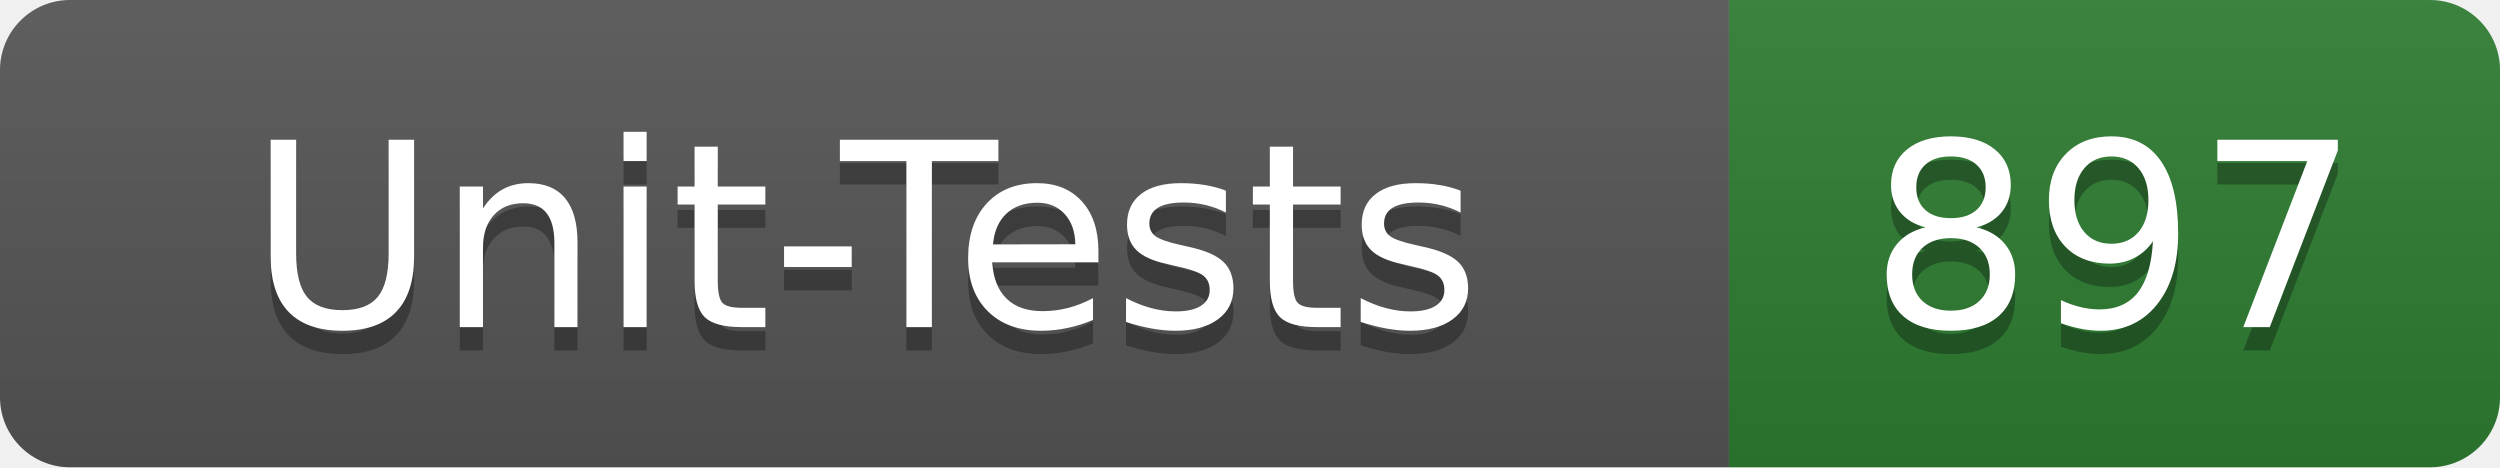
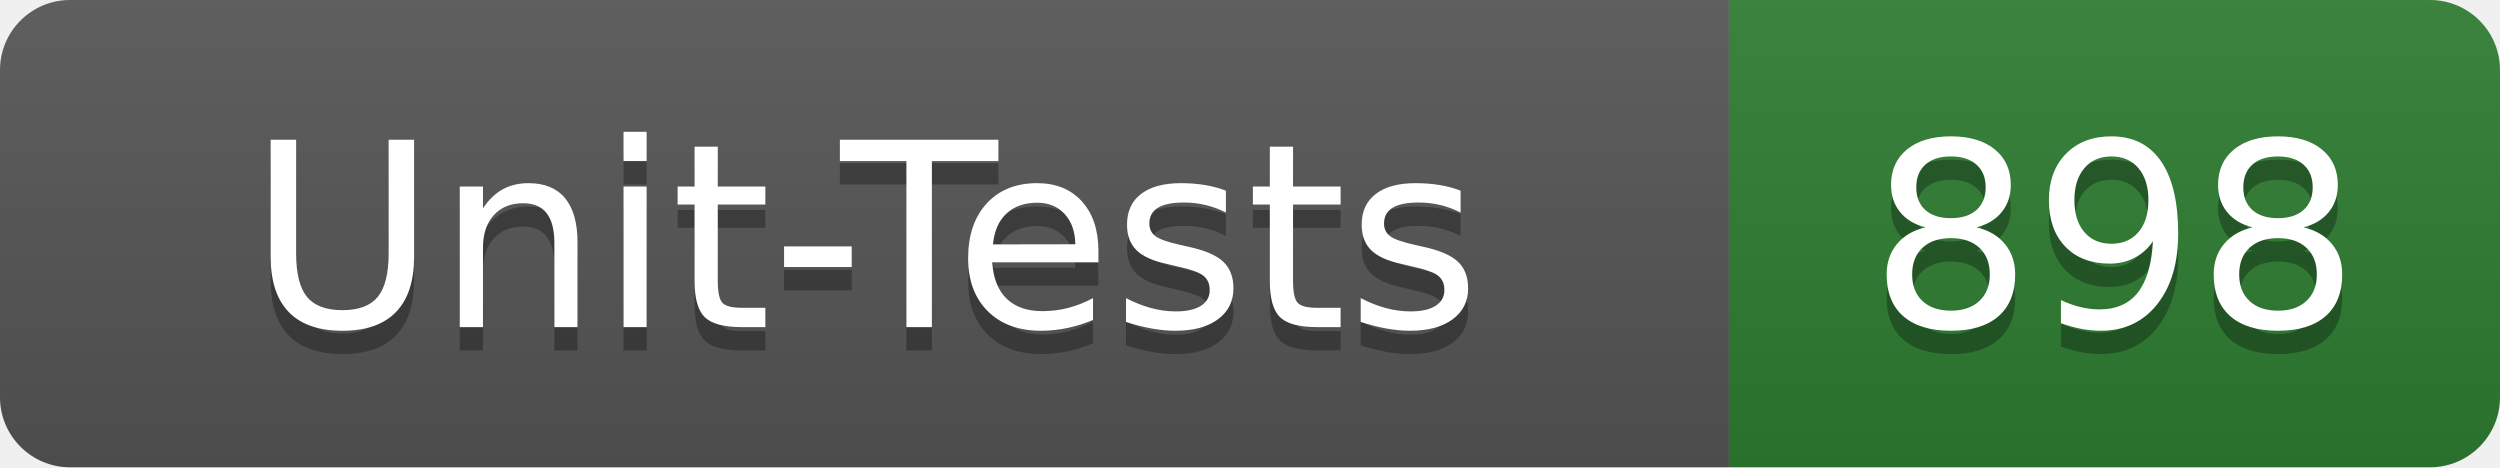
- <svg xmlns="http://www.w3.org/2000/svg" width="107" height="20" role="img" aria-label="Unit-Tests: 897">
+ <svg xmlns="http://www.w3.org/2000/svg" width="107" height="20" role="img" aria-label="Unit-Tests: 898">
  <linearGradient id="s" x2="0" y2="100%">
    <stop offset="0" stop-color="#bbb" stop-opacity=".1" />
    <stop offset="1" stop-opacity=".1" />
  </linearGradient>
  <clipPath id="r">
    <rect width="107" height="20" rx="3" fill="#fff" />
  </clipPath>
  <g clip-path="url(#r)">
    <rect width="74" height="20" fill="#555" />
    <rect x="74" width="33" height="20" fill="#2e7d32" />
    <rect width="107" height="20" fill="url(#s)" />
  </g>
  <g fill="#fff" text-anchor="middle" font-family="Verdana,Geneva,DejaVu Sans,sans-serif" text-rendering="geometricPrecision" font-size="110">
    <text x="370" y="150" fill="#010101" fill-opacity=".3" transform="scale(.1)" textLength="620">Unit-Tests</text>
    <text x="370" y="140" transform="scale(.1)" textLength="620">Unit-Tests</text>
-     <text x="905" y="150" fill="#010101" fill-opacity=".3" transform="scale(.1)" textLength="210">897</text>
-     <text x="905" y="140" transform="scale(.1)" textLength="210">897</text>
+     <text x="905" y="150" fill="#010101" fill-opacity=".3" transform="scale(.1)" textLength="210">898</text>
+     <text x="905" y="140" transform="scale(.1)" textLength="210">898</text>
  </g>
</svg>
